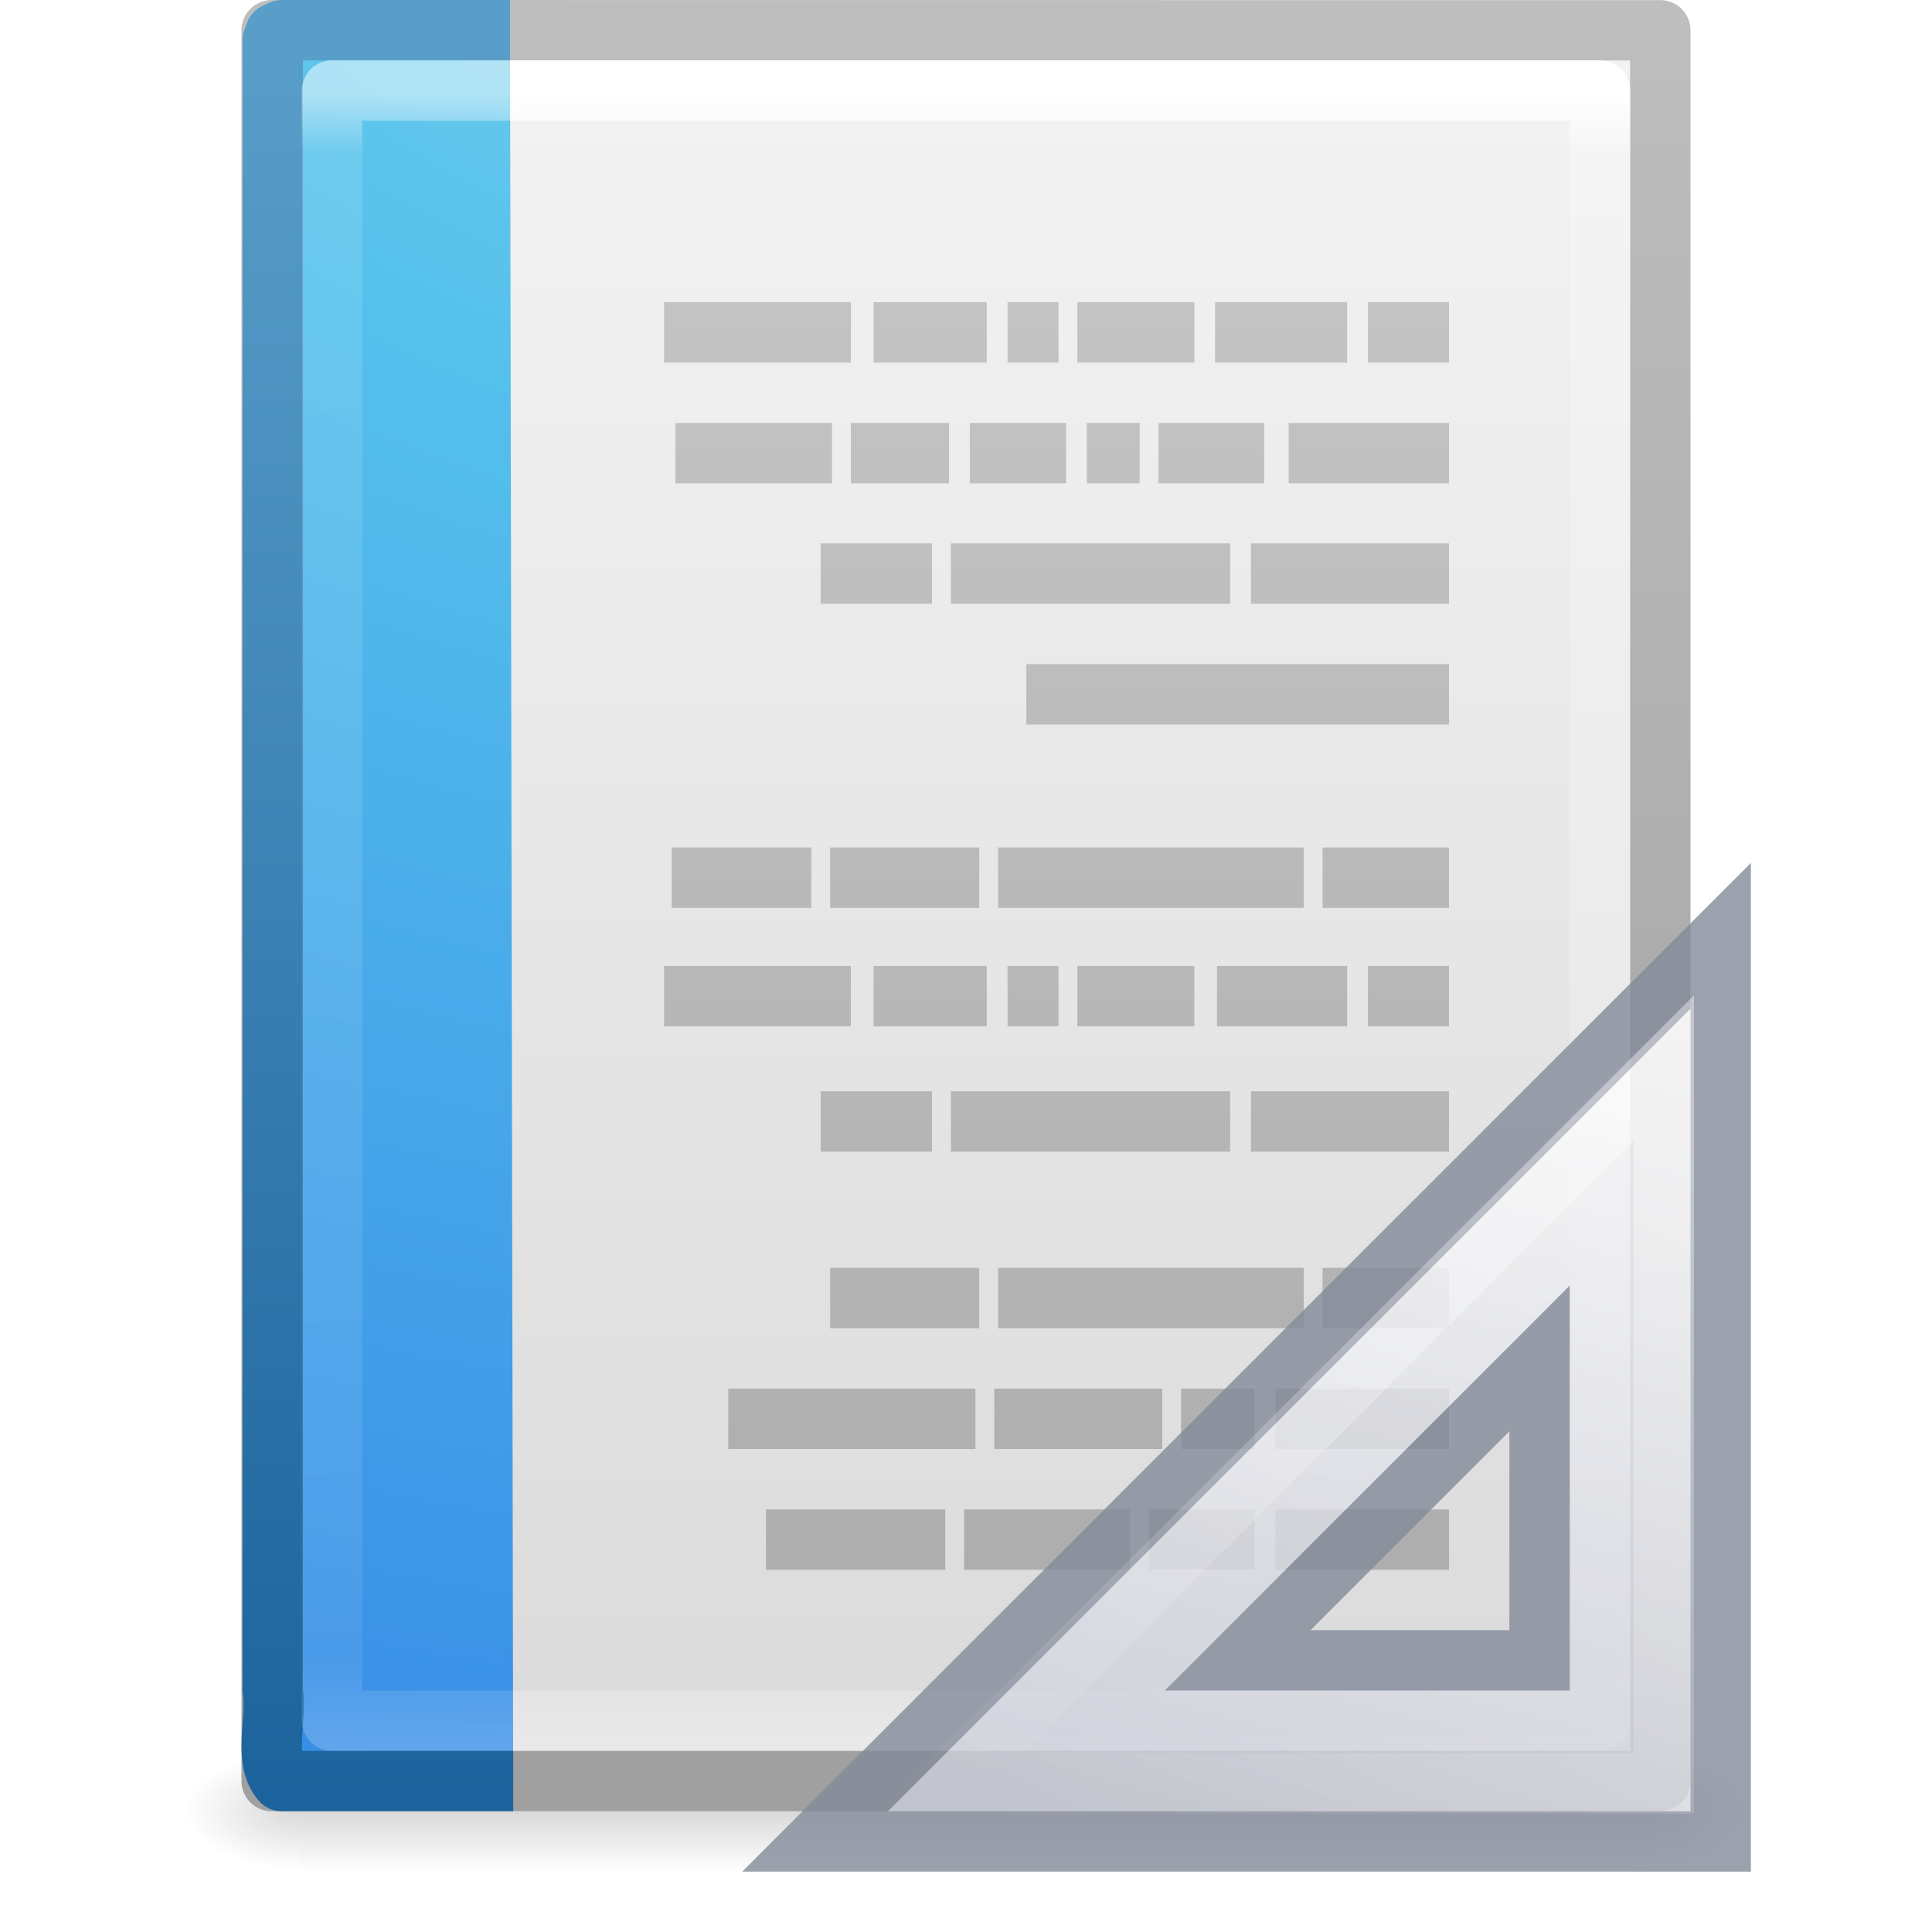
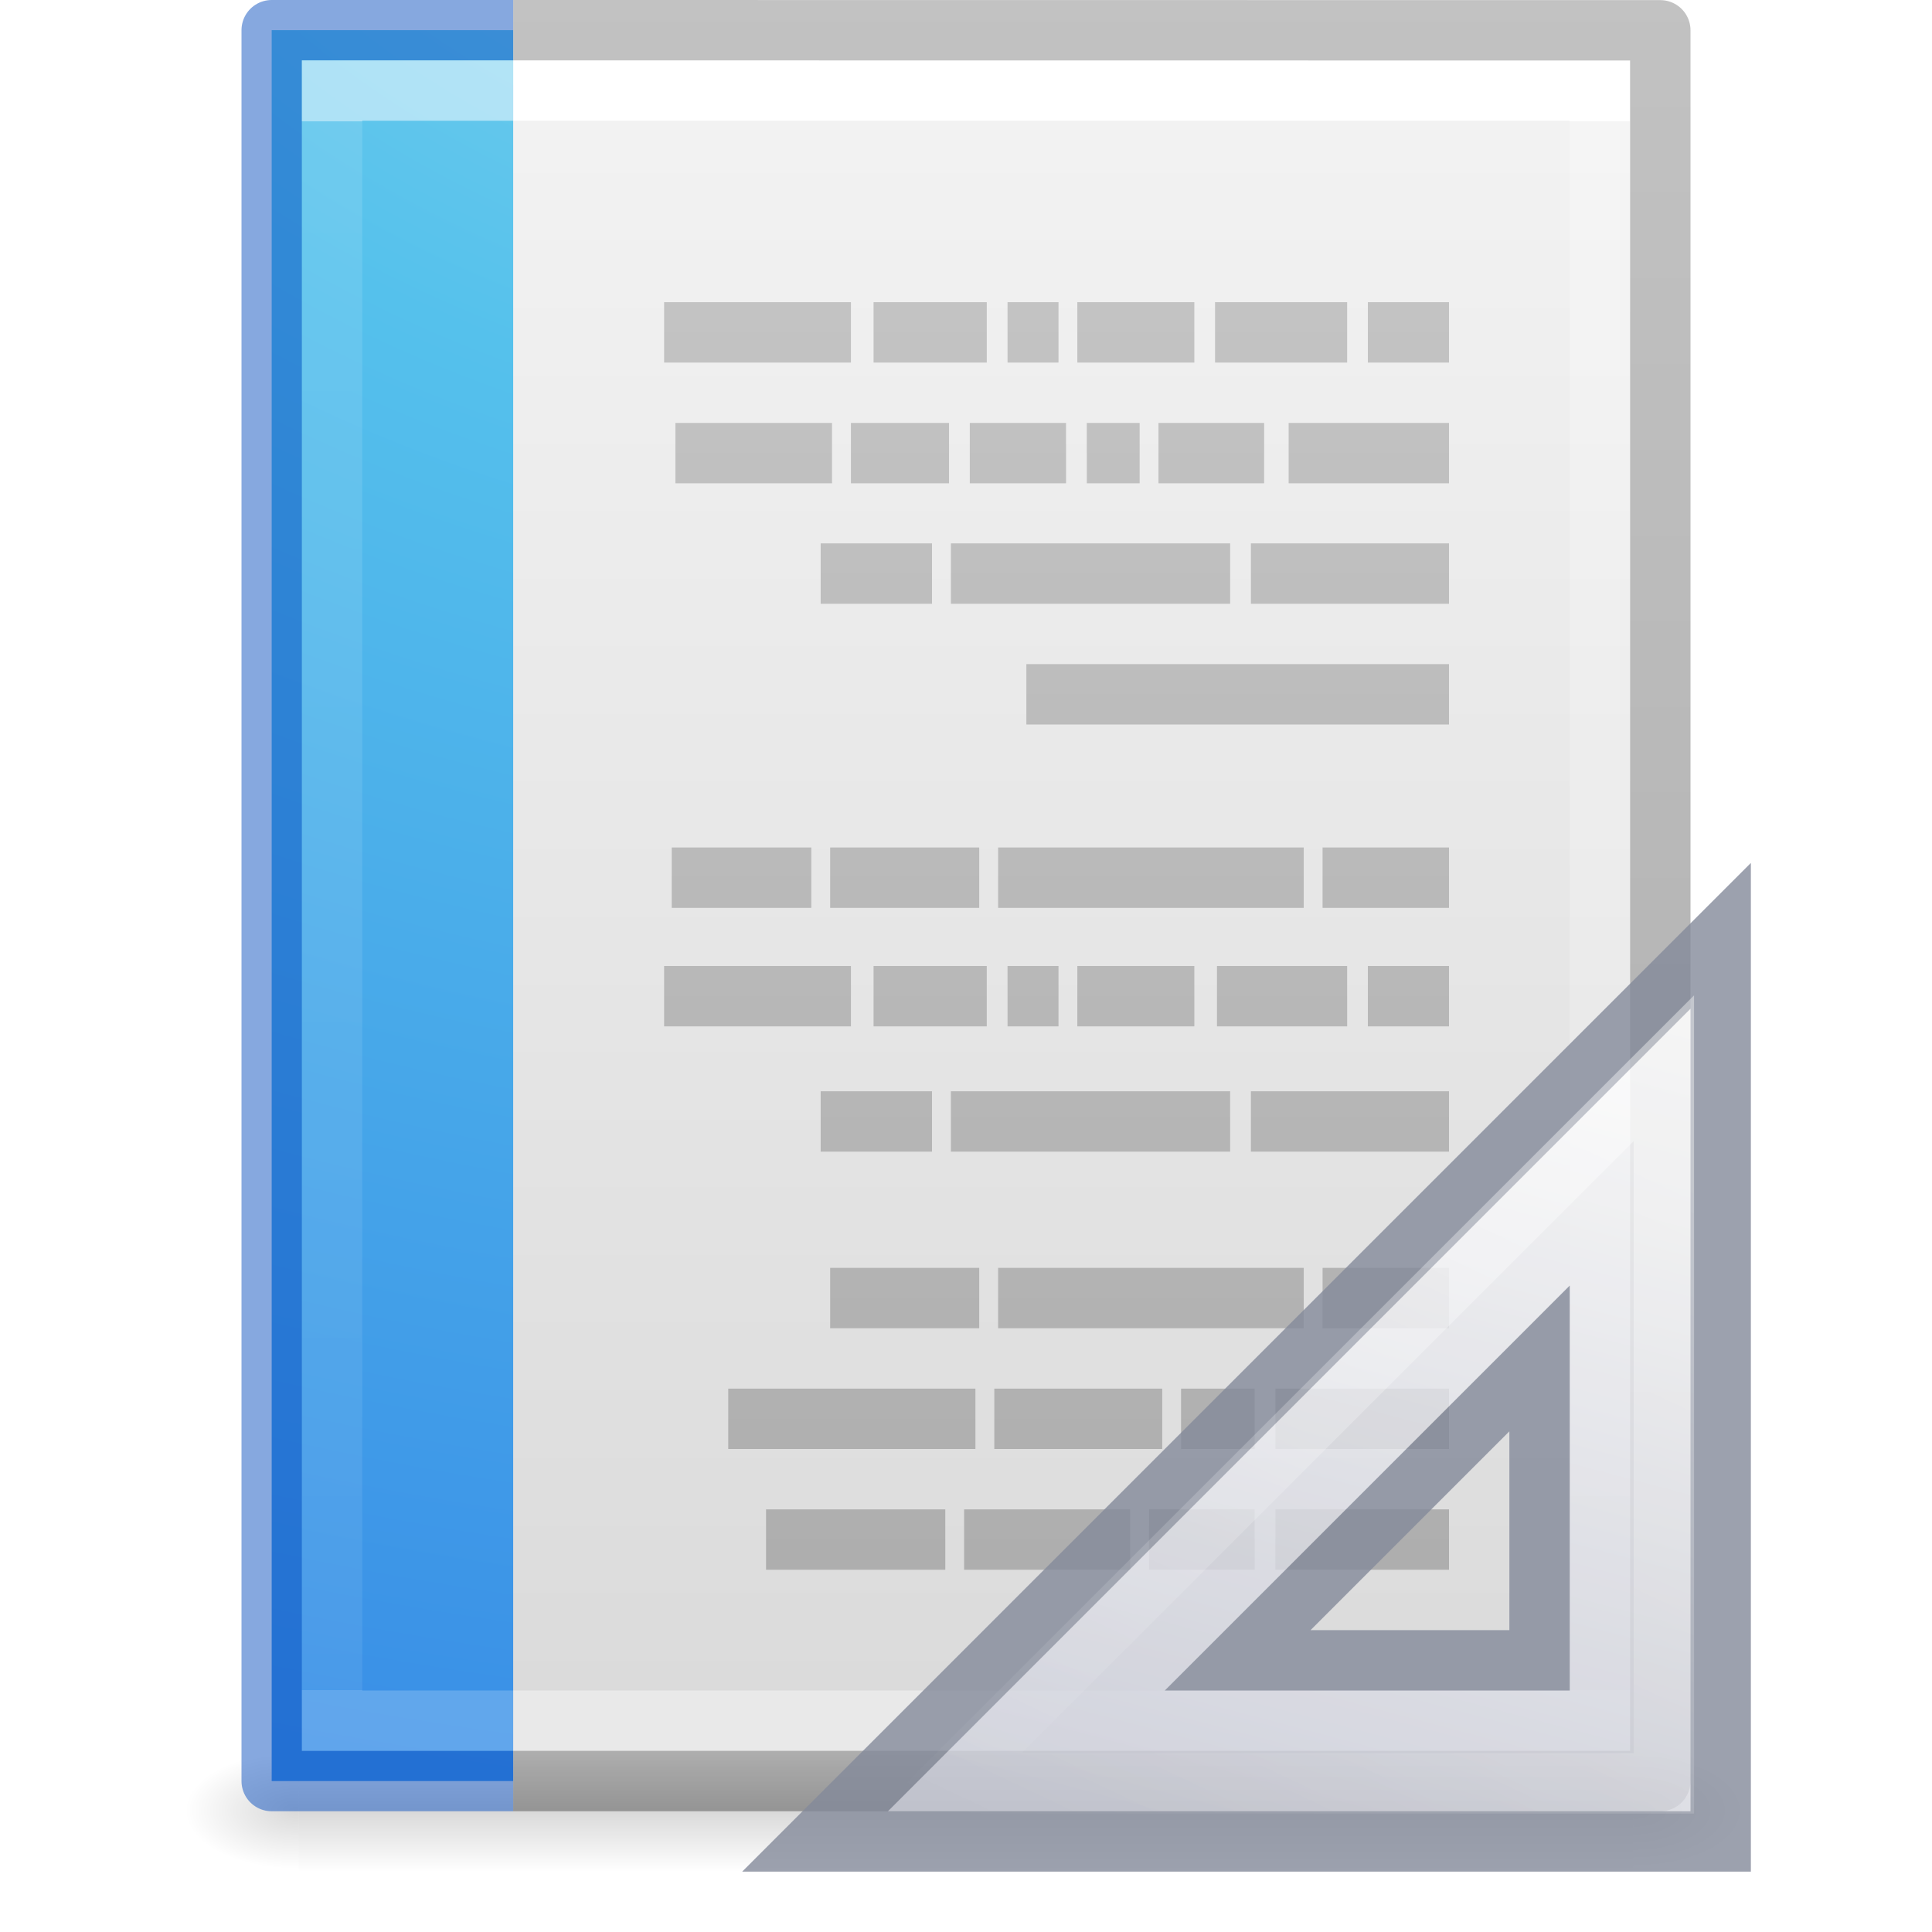
<svg xmlns="http://www.w3.org/2000/svg" xmlns:xlink="http://www.w3.org/1999/xlink" id="svg3182" height="32" width="32" version="1.1">
  <defs id="defs3184">
-     <linearGradient gradientTransform="matrix(0.5675676,0,0,0.7297297,2.378382,-2.513506)" gradientUnits="userSpaceOnUse" xlink:href="#linearGradient3977" id="linearGradient3119" y2="43" x2="24" y1="5.564" x1="24" />
    <linearGradient id="linearGradient3977">
      <stop offset="0" style="stop-color:#ffffff;stop-opacity:1" id="stop3979" />
-       <stop offset="0.036" style="stop-color:#ffffff;stop-opacity:0.235" id="stop3981" />
-       <stop offset="0.951" style="stop-color:#ffffff;stop-opacity:0.157" id="stop3983" />
+       <stop offset="0" style="stop-color:#ffffff;stop-opacity:0.235" id="stop3981" />
+       <stop offset="1" style="stop-color:#ffffff;stop-opacity:0.157" id="stop3983" />
      <stop offset="1" style="stop-color:#ffffff;stop-opacity:0.392" id="stop3985" />
    </linearGradient>
-     <linearGradient gradientTransform="matrix(0.6571432,0,0,0.630124,0.228556,-1.089648)" gradientUnits="userSpaceOnUse" xlink:href="#linearGradient3600-4" id="linearGradient3122" y2="47.013" x2="25.132" y1="0.985" x1="25.132" />
    <linearGradient id="linearGradient3600-4">
      <stop offset="0" style="stop-color:#f4f4f4;stop-opacity:1" id="stop3602-7" />
      <stop offset="1" style="stop-color:#dbdbdb;stop-opacity:1" id="stop3604-6" />
    </linearGradient>
-     <linearGradient gradientTransform="matrix(0.530641,0,0,0.5897022,39.26958,-1.791908)" gradientUnits="userSpaceOnUse" xlink:href="#linearGradient3104-5" id="linearGradient3124" y2="2.906" x2="-51.786" y1="50.786" x1="-51.786" />
-     <linearGradient id="linearGradient3104-5">
-       <stop offset="0" style="stop-color:#a0a0a0;stop-opacity:1" id="stop3106-6" />
-       <stop offset="1" style="stop-color:#bebebe;stop-opacity:1" id="stop3108-9" />
-     </linearGradient>
-     <radialGradient gradientTransform="matrix(0.01566318,0,0,0.00823529,17.61043,25.98056)" gradientUnits="userSpaceOnUse" xlink:href="#linearGradient5060" id="radialGradient3045" fy="486.648" fx="605.714" r="117.143" cy="486.648" cx="605.714" />
    <linearGradient id="linearGradient5060">
      <stop offset="0" style="stop-color:#000000;stop-opacity:1" id="stop5062" />
      <stop offset="1" style="stop-color:#000000;stop-opacity:0" id="stop5064" />
    </linearGradient>
-     <radialGradient gradientTransform="matrix(-0.01566318,0,0,0.00823529,14.38957,25.98056)" gradientUnits="userSpaceOnUse" xlink:href="#linearGradient5060" id="radialGradient3048" fy="486.648" fx="605.714" r="117.143" cy="486.648" cx="605.714" />
    <linearGradient id="linearGradient5048">
      <stop offset="0" style="stop-color:#000000;stop-opacity:0" id="stop5050" />
      <stop offset="0.5" style="stop-color:#000000;stop-opacity:1" id="stop5056" />
      <stop offset="1" style="stop-color:#000000;stop-opacity:0" id="stop5052" />
    </linearGradient>
-     <linearGradient gradientTransform="matrix(0.04576928,0,0,0.00823529,-0.5423243,25.98055)" gradientUnits="userSpaceOnUse" xlink:href="#linearGradient5048" id="linearGradient3180" y2="609.505" x2="302.857" y1="366.648" x1="302.857" />
-     <linearGradient id="linearGradient3104">
-       <stop offset="0" style="stop-color:#aaaaaa;stop-opacity:1" id="stop3106" />
-       <stop offset="1" style="stop-color:#c8c8c8;stop-opacity:1" id="stop3108" />
+     <linearGradient gradientTransform="matrix(0.5675676,0,0,0.7297297,2.378382,-2.513506)" gradientUnits="userSpaceOnUse" xlink:href="#linearGradient3977" id="linearGradient3013" y2="41.815" x2="24" y1="6.185" x1="24" />
+     <linearGradient gradientTransform="matrix(0.62857,0,0,0.6083939,0.9143198,-0.5347905)" gradientUnits="userSpaceOnUse" xlink:href="#linearGradient3600-4" id="linearGradient3016" y2="47.013" x2="25.132" y1="0.985" x1="25.132" />
+     <radialGradient gradientTransform="matrix(0.01566318,0,0,0.00823529,17.61043,25.98056)" gradientUnits="userSpaceOnUse" xlink:href="#linearGradient5060" id="radialGradient3021" fy="486.648" fx="605.714" r="117.143" cy="486.648" cx="605.714" />
+     <radialGradient gradientTransform="matrix(-0.01566318,0,0,0.00823529,14.38957,25.98056)" gradientUnits="userSpaceOnUse" xlink:href="#linearGradient5060" id="radialGradient3024" fy="486.648" fx="605.714" r="117.143" cy="486.648" cx="605.714" />
+     <linearGradient gradientTransform="matrix(0.04576928,0,0,0.00823529,-0.5423243,25.98055)" gradientUnits="userSpaceOnUse" xlink:href="#linearGradient5048" id="linearGradient3027" y2="609.505" x2="302.857" y1="366.648" x1="302.857" />
+     <linearGradient id="linearGradient3104-6">
+       <stop id="stop3106-3" style="stop-color:#000000;stop-opacity:0.318" offset="0" />
+       <stop id="stop3108-9" style="stop-color:#000000;stop-opacity:0.24" offset="1" />
    </linearGradient>
-     <linearGradient id="linearGradient3707-319-631-407-324-3">
-       <stop offset="0" style="stop-color:#185f9a;stop-opacity:1" id="stop3760-4" />
-       <stop offset="1" style="stop-color:#599ec9;stop-opacity:1" id="stop3762-0" />
-     </linearGradient>
+     <linearGradient y2="2.906" x2="-51.786" y1="50.786" x1="-51.786" gradientTransform="matrix(0.5306414,0,0,0.5897005,39.26961,-1.791918)" gradientUnits="userSpaceOnUse" id="linearGradient3148" xlink:href="#linearGradient3104-6" />
    <linearGradient id="linearGradient2867-449-88-871-390-598-476-591-434-148-57-177-8">
      <stop offset="0" style="stop-color:#90dbec;stop-opacity:1" id="stop3750-1" />
      <stop offset="0.262" style="stop-color:#55c1ec;stop-opacity:1" id="stop3752-3" />
      <stop offset="0.705" style="stop-color:#3689e6;stop-opacity:1" id="stop3754-1" />
      <stop offset="1" style="stop-color:#2b63a0;stop-opacity:1" id="stop3756-1" />
    </linearGradient>
-     <linearGradient id="linearGradient3977-6">
-       <stop offset="0" style="stop-color:#ffffff;stop-opacity:1" id="stop3979-9" />
-       <stop offset="0.036" style="stop-color:#ffffff;stop-opacity:0.235" id="stop3981-3" />
-       <stop offset="0.951" style="stop-color:#ffffff;stop-opacity:0.157" id="stop3983-7" />
-       <stop offset="1" style="stop-color:#ffffff;stop-opacity:0.392" id="stop3985-4" />
+     <linearGradient id="linearGradient3104">
+       <stop offset="0" style="stop-color:#aaaaaa;stop-opacity:1" id="stop3106" />
+       <stop offset="1" style="stop-color:#c8c8c8;stop-opacity:1" id="stop3108" />
    </linearGradient>
-     <linearGradient gradientTransform="matrix(0.6689189,0,0,0.7297297,1.820949,-2.513506)" gradientUnits="userSpaceOnUse" xlink:href="#linearGradient3977-6" id="linearGradient3128" y2="43" x2="24" y1="5.564" x1="24" />
-     <radialGradient gradientTransform="matrix(-1.1778817e-7,4.352189,-5.895642,-1.3064099e-7,75.94195,-39.43508)" gradientUnits="userSpaceOnUse" xlink:href="#linearGradient2867-449-88-871-390-598-476-591-434-148-57-177-8" id="radialGradient3134" fy="9.957" fx="7.276" r="12.672" cy="9.957" cx="7.806" />
-     <linearGradient gradientTransform="matrix(0.7285576,0,0,0.6592362,-0.2391574,0.1668804)" gradientUnits="userSpaceOnUse" xlink:href="#linearGradient3707-319-631-407-324-3" id="linearGradient3136" y2="0.918" x2="25" y1="47.935" x1="25" />
+     <radialGradient gradientTransform="matrix(-1.1778817e-7,4.352189,-5.895642,-1.3064099e-7,75.94195,-39.43508)" gradientUnits="userSpaceOnUse" xlink:href="#linearGradient2867-449-88-871-390-598-476-591-434-148-57-177-8" id="radialGradient3170-3" fy="9.957" fx="7.276" r="12.672" cy="9.957" cx="7.806" />
+     <linearGradient gradientTransform="matrix(-1,0,0,1,37.98222,-6.042067)" gradientUnits="userSpaceOnUse" xlink:href="#linearGradient3104" id="linearGradient3175-6" y2="6.042" x2="21.982" y1="36.042" x1="21.982" />
+     <linearGradient gradientTransform="matrix(1,0,0,-1,-17,49)" gradientUnits="userSpaceOnUse" xlink:href="#linearGradient3412" id="linearGradient3273" y2="18.124" x2="38.972" y1="32.537" x1="42.784" />
    <linearGradient id="linearGradient3412">
      <stop offset="0" style="stop-color:#fcfcfc;stop-opacity:1" id="stop3414" />
      <stop offset="1" style="stop-color:#cbcdd9;stop-opacity:1" id="stop3416" />
    </linearGradient>
+     <linearGradient gradientTransform="matrix(0.9975,0,0,-0.9975,-16.92375,48.89606)" gradientUnits="userSpaceOnUse" xlink:href="#linearGradient3428" id="linearGradient3270" y2="18.354" x2="33.811" y1="31.657" x1="40.106" />
    <linearGradient id="linearGradient3428">
      <stop offset="0" style="stop-color:#ffffff;stop-opacity:1" id="stop3430" />
      <stop offset="1" style="stop-color:#ffffff;stop-opacity:0" id="stop3432" />
    </linearGradient>
-     <linearGradient gradientTransform="matrix(0.9975,0,0,-0.9975,-16.92375,48.89606)" gradientUnits="userSpaceOnUse" xlink:href="#linearGradient3428" id="linearGradient3270" y2="18.354" x2="33.811" y1="31.657" x1="40.106" />
-     <linearGradient gradientTransform="matrix(1,0,0,-1,-17,49)" gradientUnits="userSpaceOnUse" xlink:href="#linearGradient3412" id="linearGradient3273" y2="18.124" x2="38.972" y1="32.537" x1="42.784" />
-     <linearGradient gradientTransform="matrix(-1,0,0,1,37.98222,-6.042067)" gradientUnits="userSpaceOnUse" xlink:href="#linearGradient3104" id="linearGradient3175" y2="6.042" x2="21.982" y1="36.042" x1="21.982" />
  </defs>
-   <rect width="22.1" height="2" x="4.95" y="29" id="rect2879" style="display:inline;overflow:visible;visibility:visible;opacity:0.15;fill:url(#linearGradient3180);fill-opacity:1;fill-rule:nonzero;stroke:none;stroke-width:1;marker:none" />
-   <path d="m 4.95,29 c 0,0 0,2 0,2 -0.807,0.004 -1.95,-0.448 -1.95,-1 0,-0.552 0.9,-1 1.95,-1 z" id="path2881" style="display:inline;overflow:visible;visibility:visible;opacity:0.15;fill:url(#radialGradient3048);fill-opacity:1;fill-rule:nonzero;stroke:none;stroke-width:1;marker:none" />
-   <path d="m 27.05,29 c 0,0 0,2 0,2 0.807,0.004 1.95,-0.448 1.95,-1 0,-0.552 -0.9,-1 -1.95,-1 z" id="path2883" style="display:inline;overflow:visible;visibility:visible;opacity:0.15;fill:url(#radialGradient3045);fill-opacity:1;fill-rule:nonzero;stroke:none;stroke-width:1;marker:none" />
-   <path d="m 4.5,0.5 c 5.27,0 23,0.002 23,0.002 l 2.8e-5,28.998 c 0,0 -15.333,0 -23,0 0,-9.667 0,-19.333 0,-29 z" id="path4160-3" style="display:inline;fill:url(#linearGradient3122);fill-opacity:1;stroke:url(#linearGradient3124);stroke-width:1;stroke-linecap:butt;stroke-linejoin:round;stroke-miterlimit:4;stroke-dasharray:none;stroke-dashoffset:0;stroke-opacity:1" />
-   <path d="m 26.5,28.5 -21,0 0,-27 21,0 z" id="rect6741-1" style="fill:none;stroke:url(#linearGradient3119);stroke-width:1;stroke-linecap:round;stroke-linejoin:round;stroke-miterlimit:4;stroke-dasharray:none;stroke-dashoffset:0;stroke-opacity:1" />
-   <path d="m 8.5,29.5 c -1.278,0 -2.556,0 -3.834,0 -0.311,-0.343 -0.074,-1.025 -0.148,-1.511 0,-9.107 0,-18.215 0,-27.322 l 0.043,-0.118 0.105,-0.049 0,0 c 1.33,0 2.452,0 3.782,0" id="path4530" style="color:#000000;display:inline;overflow:visible;visibility:visible;fill:url(#radialGradient3134);fill-opacity:1;fill-rule:nonzero;stroke:url(#linearGradient3136);stroke-width:1;stroke-linecap:butt;stroke-linejoin:round;stroke-miterlimit:4;stroke-dasharray:none;stroke-dashoffset:0;stroke-opacity:1;marker:none;enable-background:accumulate" />
-   <path d="m 8.5,28.5 -3,0 0,-27 3,0" id="rect6741-1-5" style="opacity:0.5;fill:none;stroke:url(#linearGradient3128);stroke-width:1;stroke-linecap:butt;stroke-linejoin:round;stroke-miterlimit:4;stroke-dasharray:none;stroke-dashoffset:0;stroke-opacity:1" />
-   <path style="fill:none;stroke:url(#linearGradient3175);stroke-width:1px;stroke-linecap:butt;stroke-linejoin:miter;stroke-opacity:1" id="path2609-4" d="m 24,5.505 -1.344,0 z m -1.687,0 -2.188,0 z m -2.531,0 -1.938,0 z m -2.25,0 -0.844,0 z m -1.188,0 -1.875,0 z m -2.25,0 -3.094,0 z m 9.906,2 -2.656,0 z m -3.062,0 -1.75,0 z m -2.062,0 -0.875,0 z m -1.219,0 -1.594,0 z m -1.938,0 -1.625,0 z m -1.938,0 -2.594,0 z m 10.219,1.995 -3.281,0 z m -3.625,0 -4.625,0 z m -4.938,0 -1.844,0 z M 24,11.5 l -1.594,0 z M 22.906,11.5 17,11.5 Z m 1.094,3.037 -2.094,0 z m -2.406,0 -5.062,0 z m -5.375,0 -2.469,0 z m -2.781,0 -2.312,0 z M 24,16.5 l -1.344,0 z m -1.687,0 -2.156,0 z m -2.531,0 -1.938,0 z m -2.25,0 -0.844,0 z m -1.188,0 -1.875,0 z m -2.25,0 L 11,16.5 Z m 9.906,2.075 -3.281,0 z m -3.625,0 -4.625,0 z m -4.938,0 -1.844,0 z M 24,21.5 l -2.094,0 z m -2.406,0 -5.062,0 z m -5.375,0 -2.469,0 z m 7.781,2 -2.875,0 z m -3.219,0 -1.219,0 z m -1.531,0 -2.781,0 z m -3.094,0 -4.094,0 z m 7.844,2 -2.875,0 z m -3.219,0 -1.75,0 z m -2.062,0 -2.75,0 z m -3.062,0 -2.969,0 z" />
+   <rect style="opacity:0.15;fill:url(#linearGradient3027);fill-opacity:1;fill-rule:nonzero;stroke:none;stroke-width:1;marker:none;visibility:visible;display:inline;overflow:visible" id="rect2879" y="29" x="4.95" height="2" width="22.1" />
+   <path style="opacity:0.15;fill:url(#radialGradient3024);fill-opacity:1;fill-rule:nonzero;stroke:none;stroke-width:1;marker:none;visibility:visible;display:inline;overflow:visible" id="path2881" d="m 4.95,29 c 0,0 0,2 0,2 -0.807,0.004 -1.95,-0.448 -1.95,-1 0,-0.552 0.9,-1 1.95,-1 z" />
+   <path style="opacity:0.15;fill:url(#radialGradient3021);fill-opacity:1;fill-rule:nonzero;stroke:none;stroke-width:1;marker:none;visibility:visible;display:inline;overflow:visible" id="path2883" d="m 27.05,29 c 0,0 0,2 0,2 0.807,0.004 1.95,-0.448 1.95,-1 0,-0.552 -0.9,-1 -1.95,-1 z" />
+   <path style="fill:url(#linearGradient3016);fill-opacity:1;stroke:none;display:inline" id="path4160-3" d="m 5,1 c 5.041,0 22,0.002 22,0.002 L 27,29 C 27,29 12.333,29 5,29 5,19.667 5,10.333 5,1 z" />
+   <path style="fill:none;stroke:url(#linearGradient3013);stroke-width:1;stroke-linecap:round;stroke-linejoin:miter;stroke-miterlimit:4;stroke-opacity:1;stroke-dasharray:none;stroke-dashoffset:0" id="rect6741-1" d="m 26.5,28.5 -21,0 0,-27 21,0 z" />
+   <path d="m 8.5,0.5 19,0.002 2.4e-5,28.998 H 8.5" id="path4160-6-1" style="display:inline;fill:none;stroke:url(#linearGradient3148);stroke-width:1;stroke-linecap:butt;stroke-linejoin:round;stroke-miterlimit:4;stroke-dasharray:none;stroke-dashoffset:0;stroke-opacity:1" />
+   <path style="color:#000000;display:inline;overflow:visible;visibility:visible;fill:url(#radialGradient3170-3);fill-opacity:1;fill-rule:nonzero;stroke:none;stroke-width:1;stroke-linecap:butt;stroke-linejoin:round;stroke-miterlimit:4;stroke-dasharray:none;stroke-dashoffset:0;stroke-opacity:1;marker:none;enable-background:accumulate" id="path4530-5" d="m 8.5,29.5 h -4 v -29 h 4" />
+   <path style="color:#000000;display:inline;overflow:visible;visibility:visible;opacity:0.5;fill:none;fill-opacity:1;fill-rule:nonzero;stroke:#0d52bf;stroke-width:1;stroke-linecap:butt;stroke-linejoin:round;stroke-miterlimit:4;stroke-dasharray:none;stroke-dashoffset:0;stroke-opacity:1;marker:none;enable-background:accumulate" id="path4530" d="m 8.5,29.5 h -4 v -29 h 4" />
+   <path style="opacity:0.5;fill:none;stroke:url(#linearGradient3013);stroke-width:1;stroke-linecap:butt;stroke-linejoin:miter;stroke-miterlimit:4;stroke-dasharray:none;stroke-dashoffset:0;stroke-opacity:1;font-variant-east_asian:normal;vector-effect:none;fill-opacity:1" id="rect6741-1-5" d="m 8.5,28.5 h -3 V 1.5 h 3" />
+   <path style="fill:none;stroke:url(#linearGradient3175-6);stroke-width:1px;stroke-linecap:butt;stroke-linejoin:miter;stroke-opacity:1" id="path2609" d="m 24,5.505 h -1.344 z m -1.687,0 h -2.188 z m -2.531,0 h -1.938 z m -2.25,0 h -0.844 z m -1.188,0 h -1.875 z m -2.25,0 h -3.094 z m 9.906,2 h -2.656 z m -3.062,0 h -1.75 z m -2.062,0 h -0.875 z m -1.219,0 h -1.594 z m -1.938,0 h -1.625 z m -1.938,0 h -2.594 z M 24,9.5 h -3.281 z m -3.625,0 h -4.625 z m -4.938,0 h -1.844 z M 24,11.5 h -1.594 z m -1.094,0 h -5.906 z M 24,14.537 h -2.094 z m -2.406,0 h -5.062 z m -5.375,0 h -2.469 z m -2.781,0 h -2.312 z M 24,16.5 h -1.344 z m -1.687,0 h -2.156 z m -2.531,0 h -1.938 z m -2.25,0 h -0.844 z m -1.188,0 h -1.875 z m -2.25,0 h -3.094 z M 24,18.575 h -3.281 z m -3.625,0 h -4.625 z m -4.938,0 h -1.844 z M 24,21.5 h -2.094 z m -2.406,0 h -5.062 z m -5.375,0 h -2.469 z M 24,23.5 h -2.875 z m -3.219,0 h -1.219 z m -1.531,0 h -2.781 z m -3.094,0 h -4.094 z M 24,25.5 h -2.875 z m -3.219,0 h -1.75 z m -2.062,0 h -2.75 z m -3.062,0 h -2.969 z" />
  <g id="g3297">
-     <path d="m 13.5,30.5 15,-15 0,15 -15,0 z m 7,-3 5,0 0,-5 -5,5 z" id="path3410" style="opacity:0.8;fill:url(#linearGradient3273);fill-opacity:1;fill-rule:evenodd;stroke:#83899a;stroke-width:1;stroke-linecap:butt;stroke-linejoin:miter;stroke-miterlimit:4;stroke-dasharray:none;stroke-opacity:1" />
-     <path d="m 15.713,29.538 11.845,-11.845 0,11.845 -11.845,0 z" id="path3424" style="opacity:0.4;fill:none;stroke:url(#linearGradient3270);stroke-width:1;stroke-linecap:butt;stroke-linejoin:miter;stroke-miterlimit:4;stroke-dasharray:none;stroke-opacity:1" />
+     <path d="m 13.5,30.5 15,-15 v 15 z m 7,-3 h 5 V 22.5 Z" id="path3410" style="opacity:0.8;fill:url(#linearGradient3273);fill-opacity:1;fill-rule:evenodd;stroke:#83899a;stroke-width:1;stroke-linecap:butt;stroke-linejoin:miter;stroke-miterlimit:4;stroke-dasharray:none;stroke-opacity:1" />
+     <path d="M 15.713,29.538 27.559,17.693 v 11.845 z" id="path3424" style="opacity:0.4;fill:none;stroke:url(#linearGradient3270);stroke-width:1;stroke-linecap:butt;stroke-linejoin:miter;stroke-miterlimit:4;stroke-dasharray:none;stroke-opacity:1" />
  </g>
</svg>
